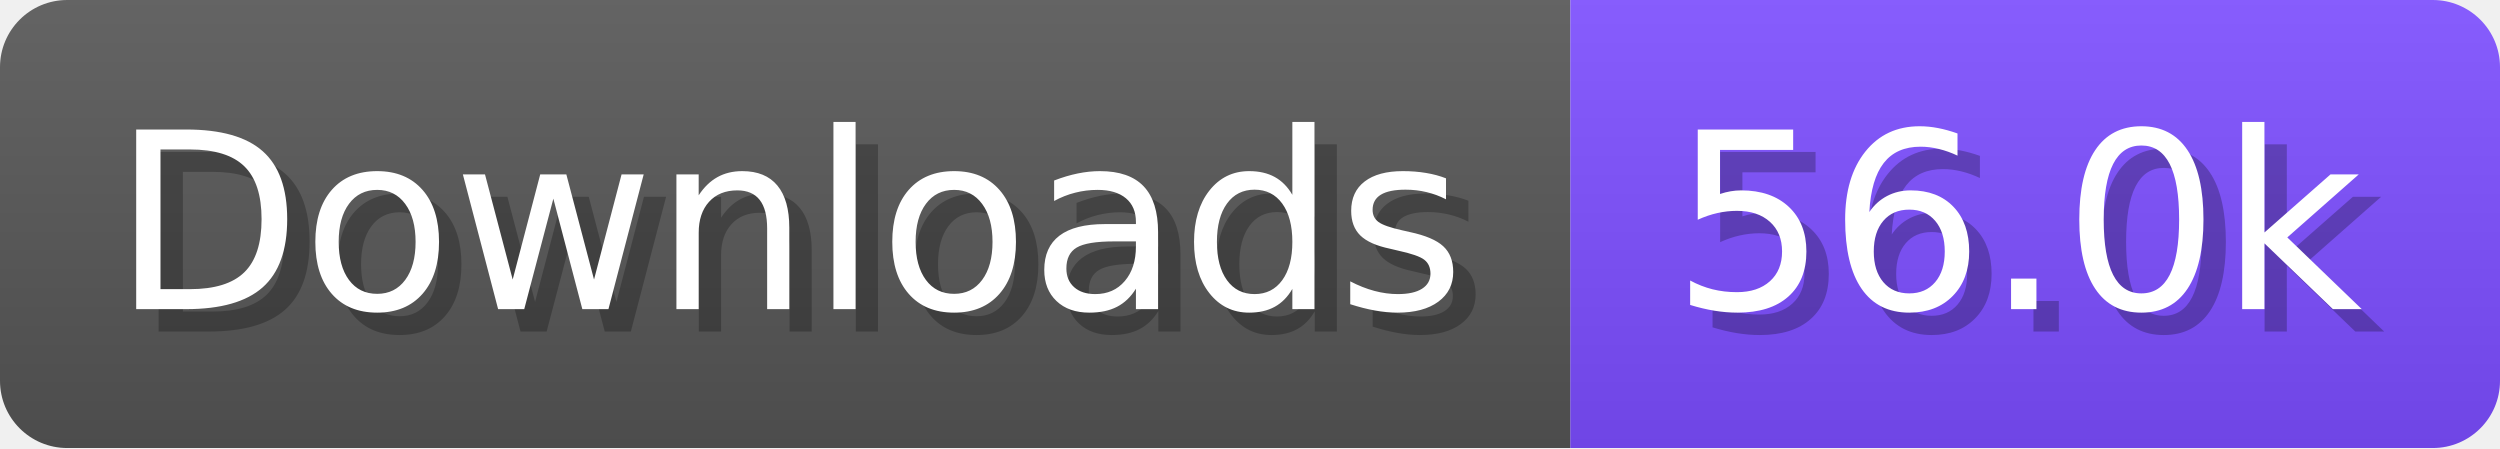
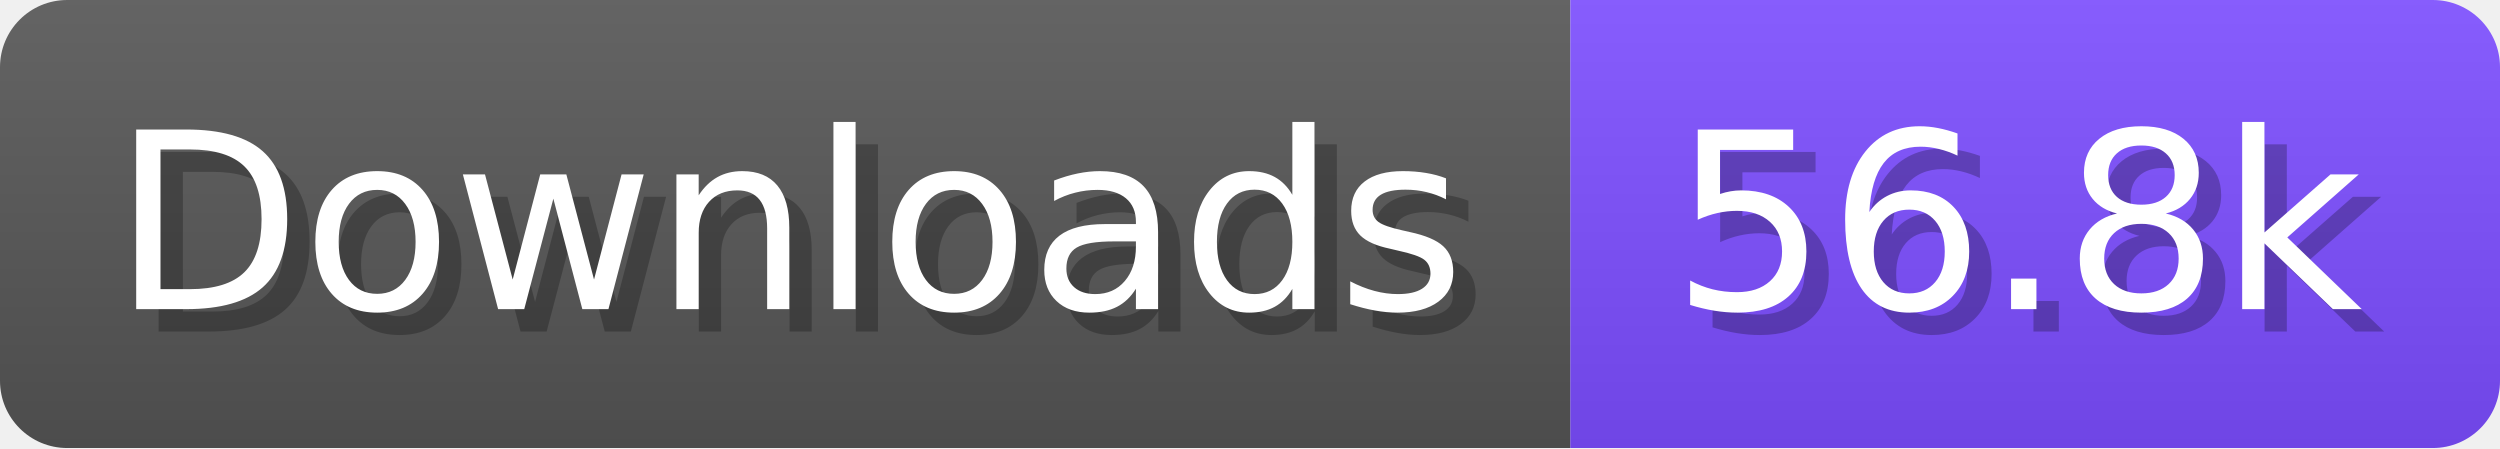
- <svg xmlns="http://www.w3.org/2000/svg" width="111.6" height="20" viewBox="0 0 1116 200" role="img" aria-label="Downloads: 56.0k">
+ <svg xmlns="http://www.w3.org/2000/svg" width="111.6" height="20" viewBox="0 0 1116 200" role="img" aria-label="Downloads: 56.8k">
  <linearGradient id="a" x2="0" y2="100%">
    <stop offset="0" stop-opacity=".1" stop-color="#EEE" />
    <stop offset="1" stop-opacity=".1" />
  </linearGradient>
  <mask id="m">
    <rect width="1116" height="200" rx="30" fill="#FFF" />
  </mask>
  <g mask="url(#m)">
    <rect width="701" height="200" fill="#555" />
    <rect width="415" height="200" fill="#7C4DFF" x="701" />
    <rect width="1116" height="200" fill="url(#a)" />
  </g>
  <g aria-hidden="true" fill="#fff" text-anchor="start" font-family="Verdana,DejaVu Sans,sans-serif" font-size="110">
    <text x="60" y="148" textLength="601" fill="#000" opacity="0.25">Downloads</text>
    <text x="50" y="138" textLength="601">Downloads</text>
-     <text x="756" y="148" textLength="315" fill="#000" opacity="0.25">56.0k</text>
-     <text x="746" y="138" textLength="315">56.0k</text>
+     <text x="756" y="148" textLength="315" fill="#000" opacity="0.25">56.8k</text>
+     <text x="746" y="138" textLength="315">56.8k</text>
  </g>
</svg>
